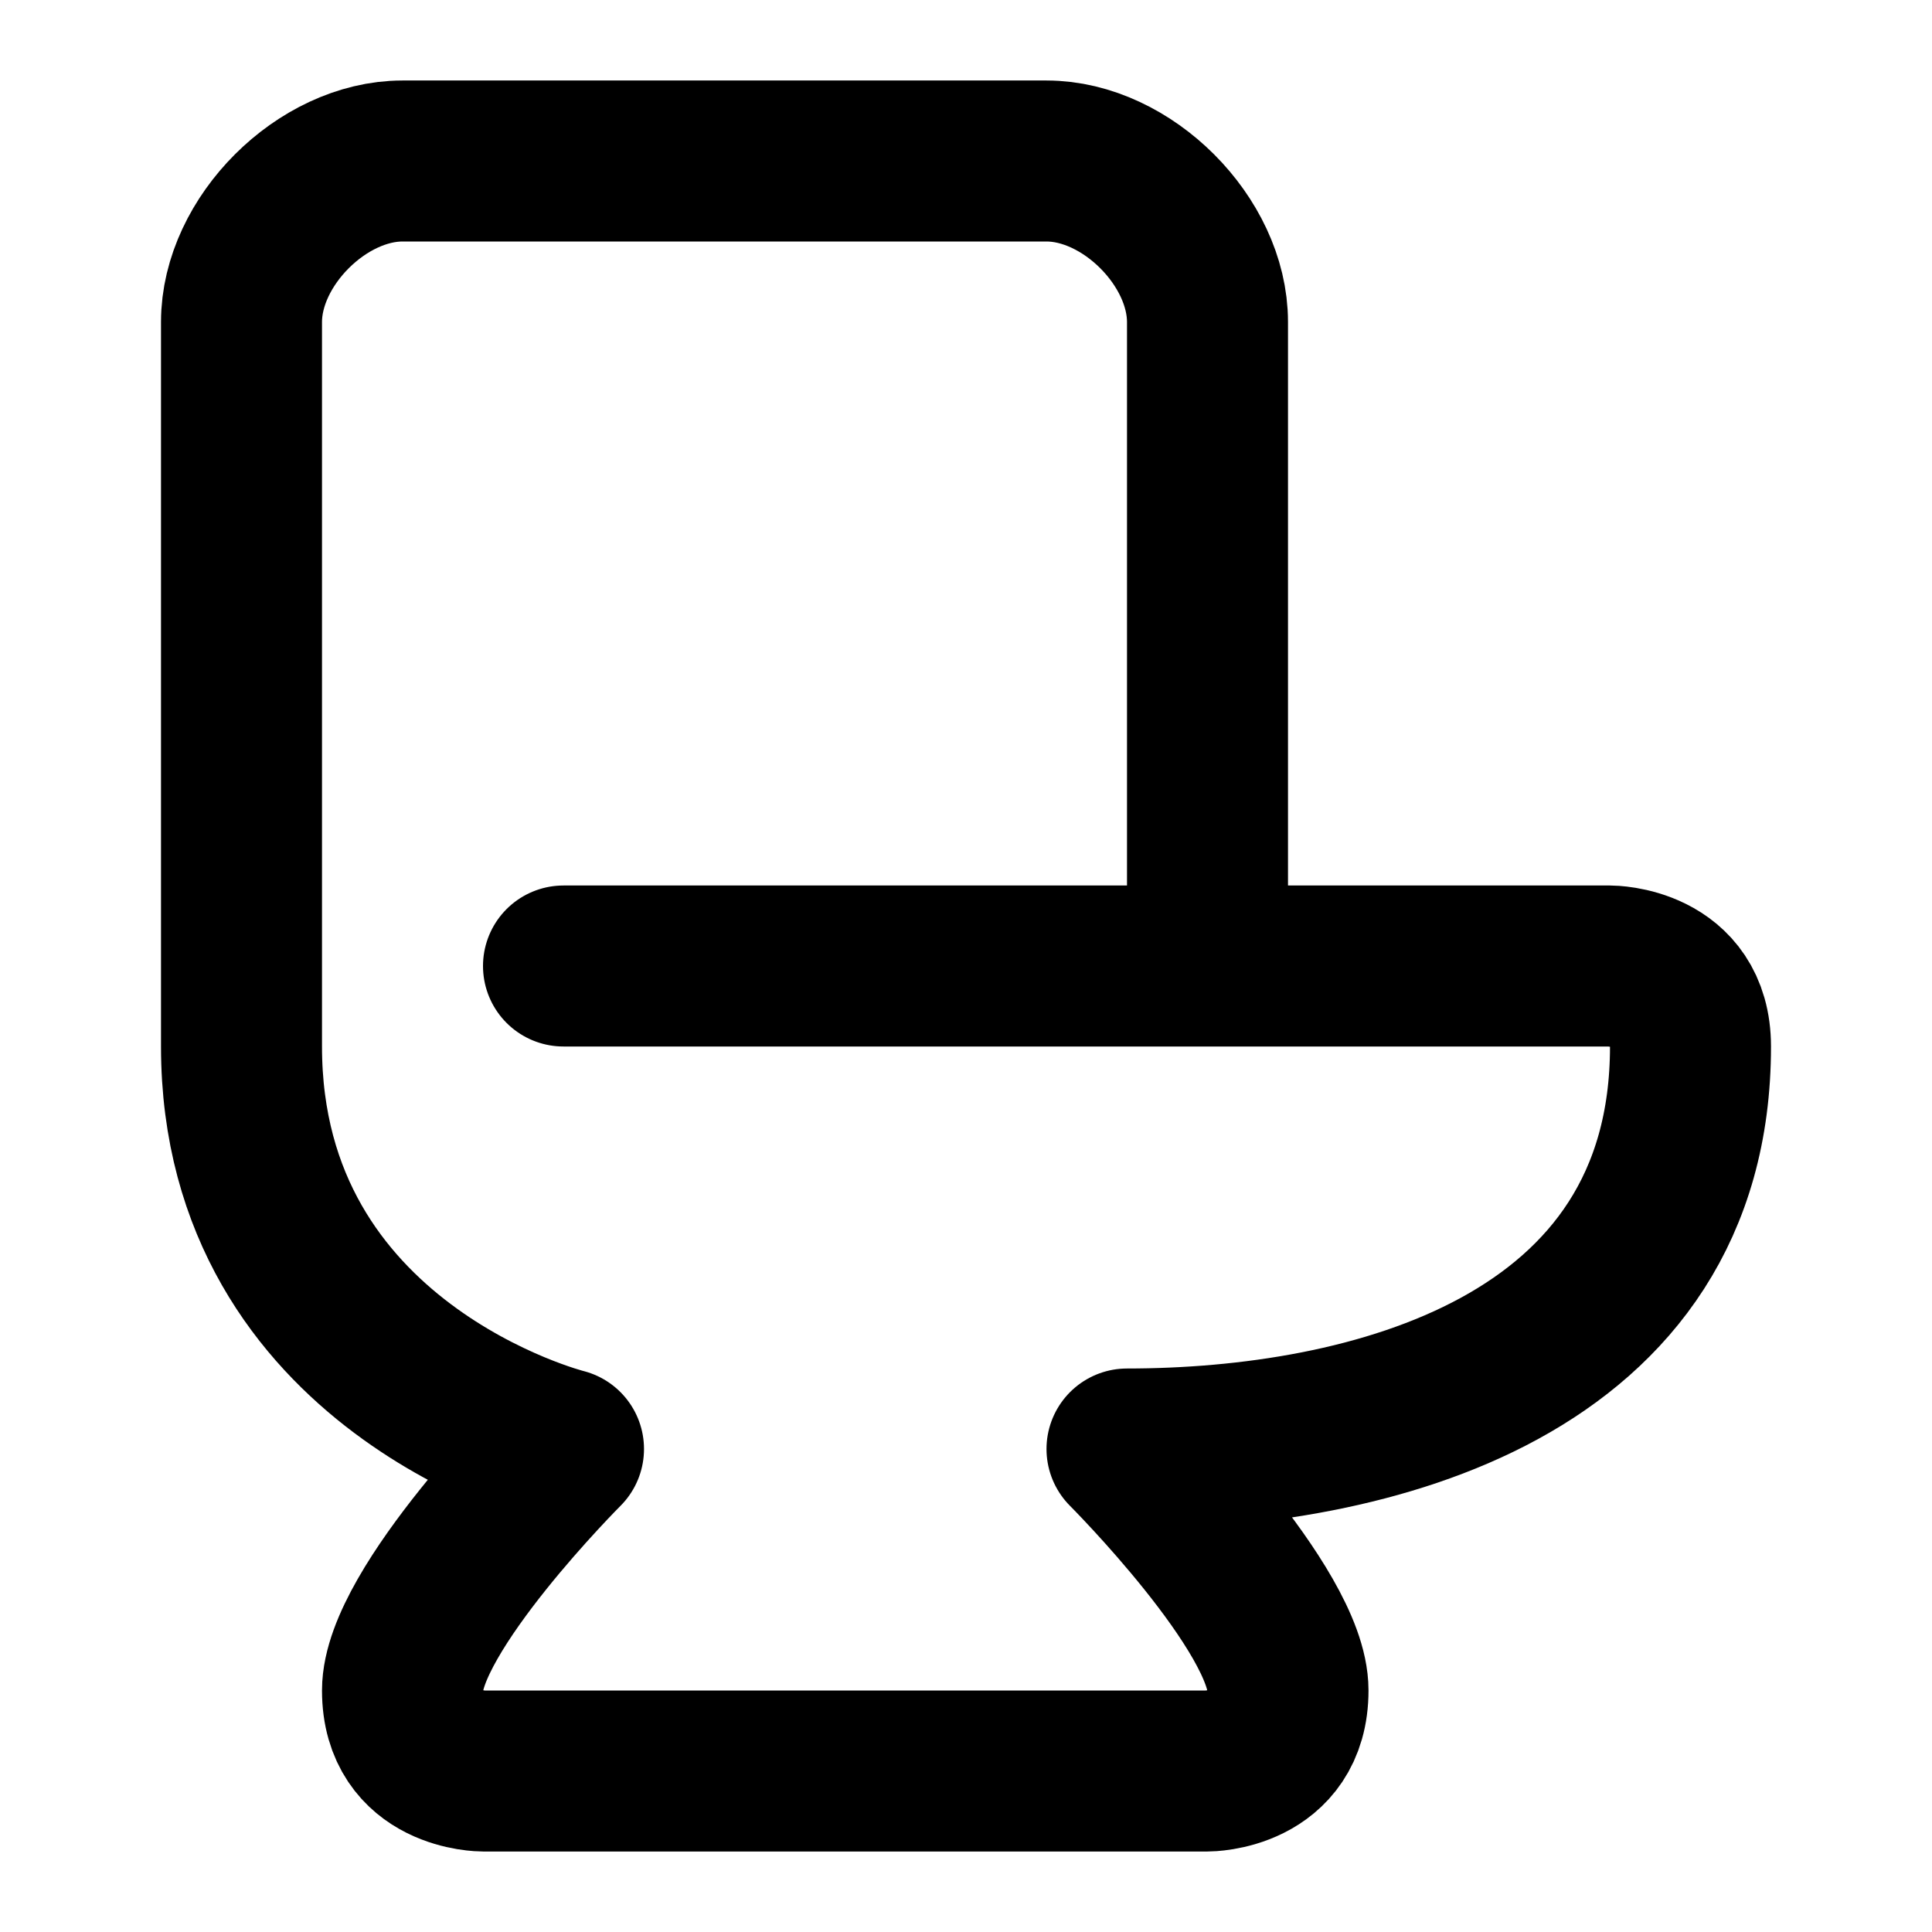
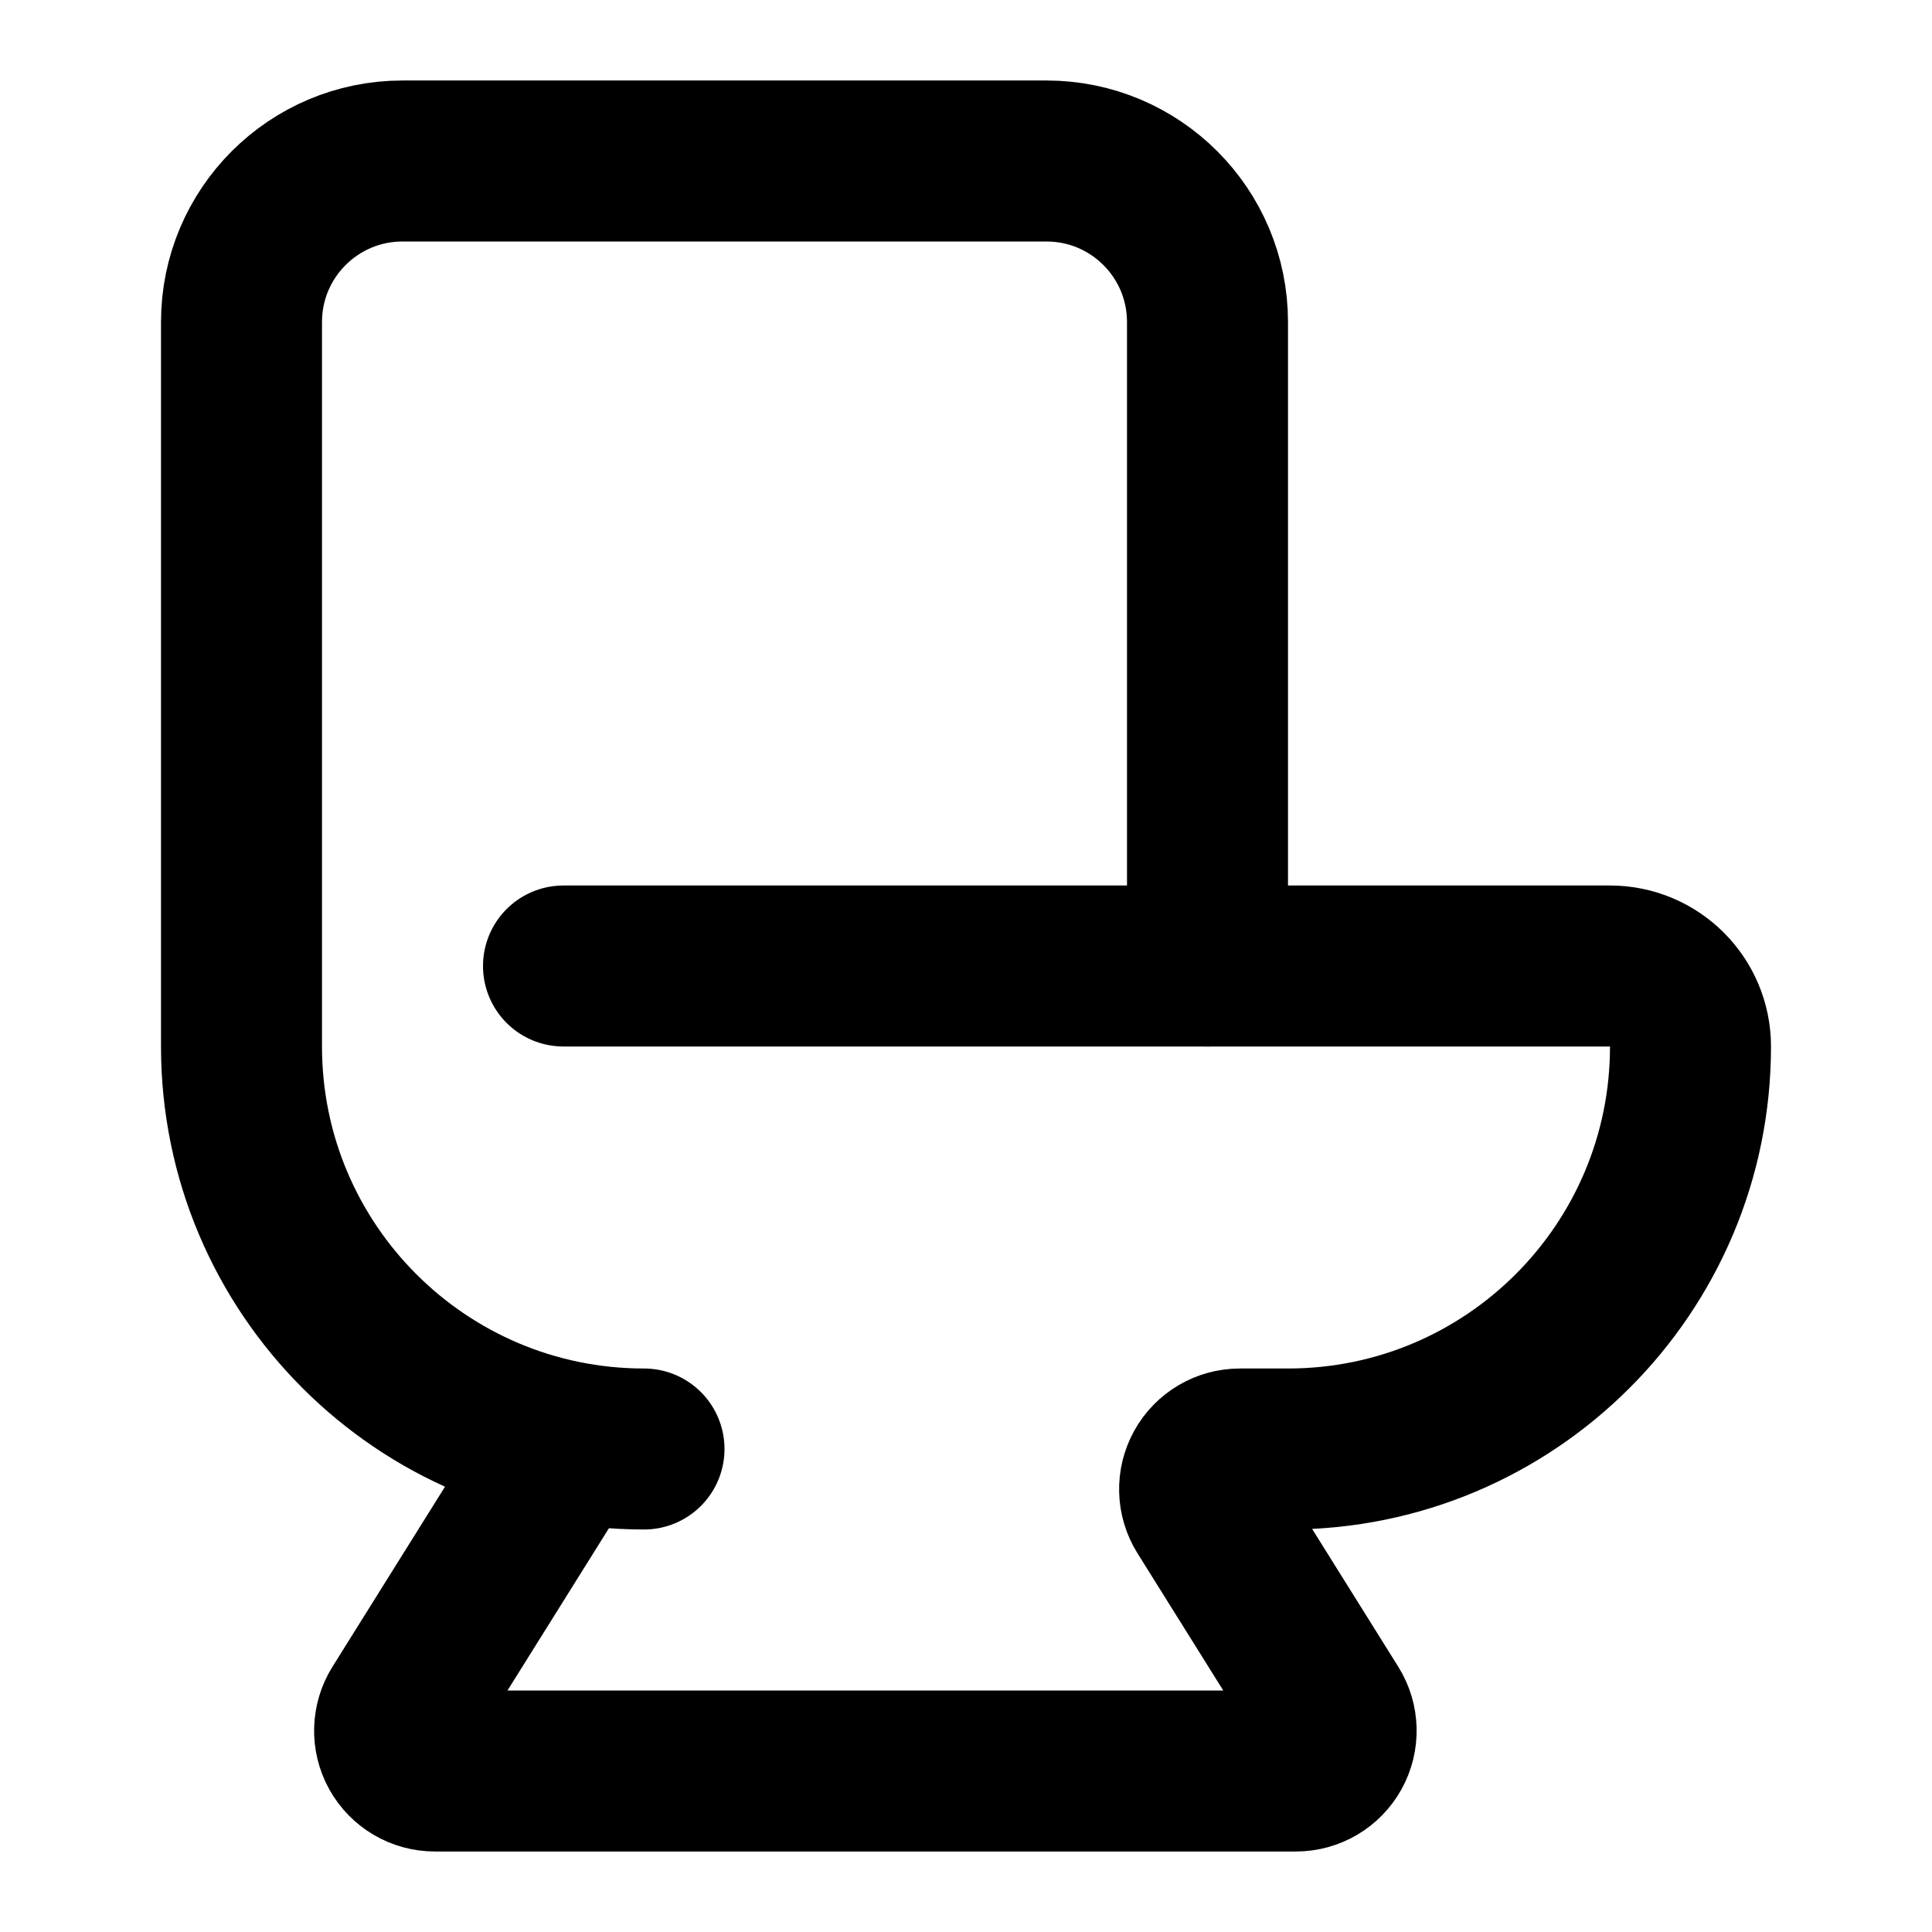
<svg xmlns="http://www.w3.org/2000/svg" width="24" height="24" viewBox="0 0 24 24" fill="none" stroke="currentColor" stroke-width="2" stroke-linecap="round" stroke-linejoin="round">
-   <path d="M7 12h13s1 0 1 1c0 4-4 5-7 5 0 0 2 2 2 3s-1 1-1 1H6s-1 0-1-1 2-3 2-3c0 0-4-1-4-5V4c0-1 1-2 2-2H13c1 0 2 1 2 2V12" />
+   <path d="M7 12h13a1 1 0 0 1 1 1 5 5 0 0 1-5 5h-.598a.5.5 0 0 0-.424.765l1.544 2.47a.5.5 0 0 1-.424.765H5.402a.5.5 0 0 1-.424-.765L7 18" />
+   <path d="M8 18a5 5 0 0 1-5-5V4a2 2 0 0 1 2-2h8a2 2 0 0 1 2 2v8" />
</svg>
